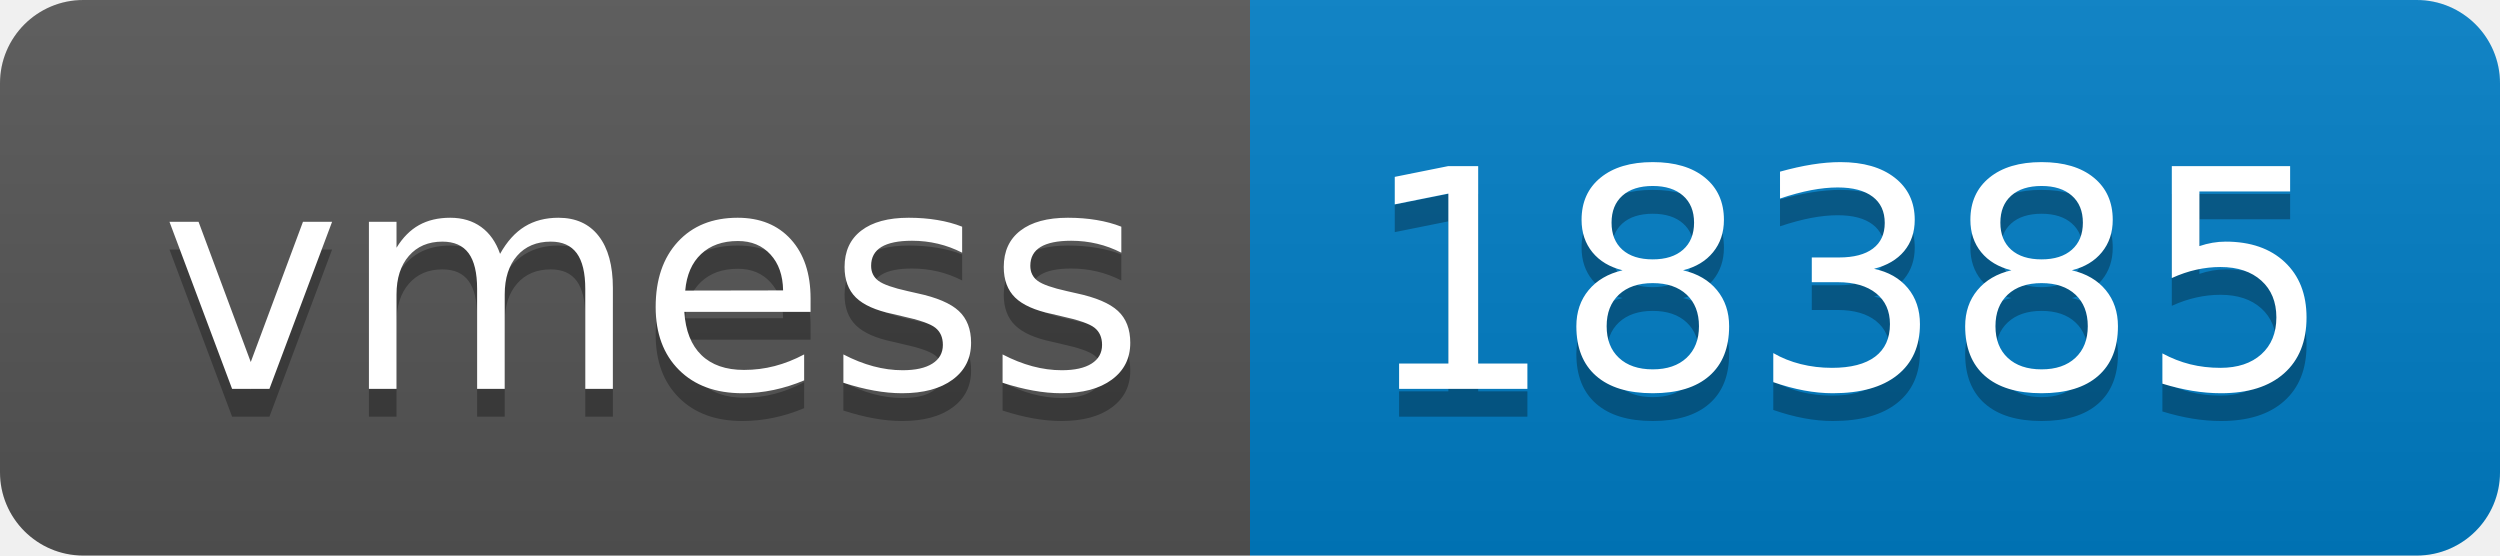
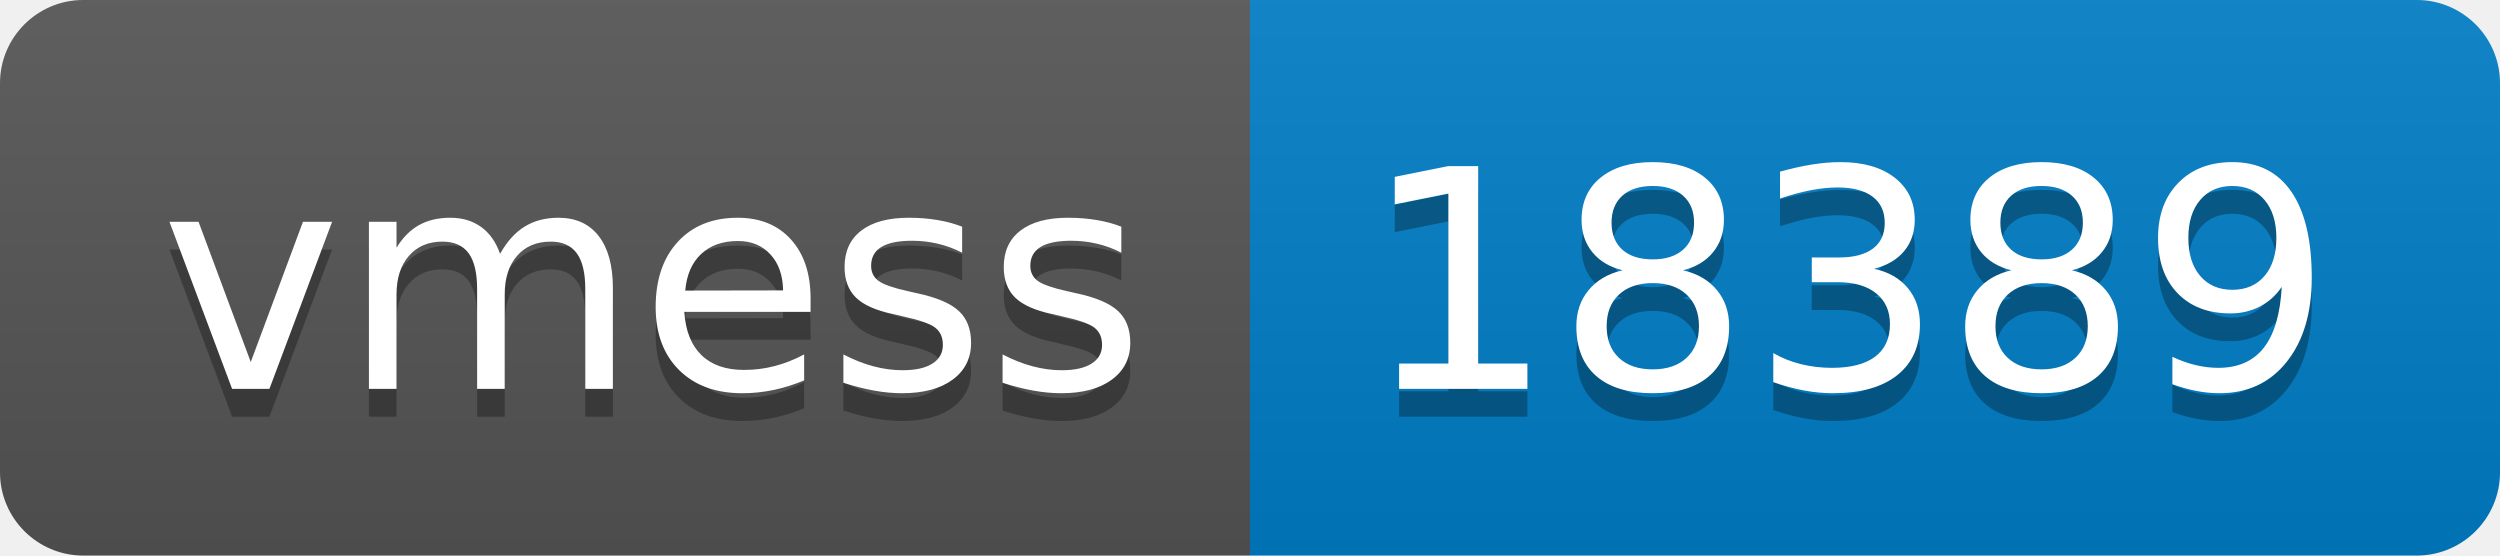
- <svg xmlns="http://www.w3.org/2000/svg" width="90" height="20" role="img" aria-label="vmess: 18385">
+ <svg xmlns="http://www.w3.org/2000/svg" width="90" height="20" role="img" aria-label="vmess: 18389">
  <linearGradient id="s" x2="0" y2="100%">
    <stop offset="0" stop-color="#bbb" stop-opacity=".1" />
    <stop offset="1" stop-opacity=".1" />
  </linearGradient>
  <clipPath id="r">
    <rect width="90" height="20" rx="3" fill="#fff" />
  </clipPath>
  <g clip-path="url(#r)">
    <rect width="45" height="20" fill="#555" />
    <rect x="45" width="45" height="20" fill="#007ec6" />
    <rect width="90" height="20" fill="url(#s)" />
  </g>
  <g fill="#fff" text-anchor="middle" font-family="Verdana,Geneva,DejaVu Sans,sans-serif" text-rendering="geometricPrecision" font-size="110">
    <text aria-hidden="true" x="235" y="150" fill="#010101" fill-opacity=".3" transform="scale(.1)" textLength="350">vmess</text>
    <text x="235" y="140" transform="scale(.1)" fill="#fff" textLength="350">vmess</text>
-     <text aria-hidden="true" x="665" y="150" fill="#010101" fill-opacity=".3" transform="scale(.1)" textLength="350">18385</text>
-     <text x="665" y="140" transform="scale(.1)" fill="#fff" textLength="350">18385</text>
+     <text aria-hidden="true" x="665" y="150" fill="#010101" fill-opacity=".3" transform="scale(.1)" textLength="350">18389</text>
+     <text x="665" y="140" transform="scale(.1)" fill="#fff" textLength="350">18389</text>
  </g>
</svg>
